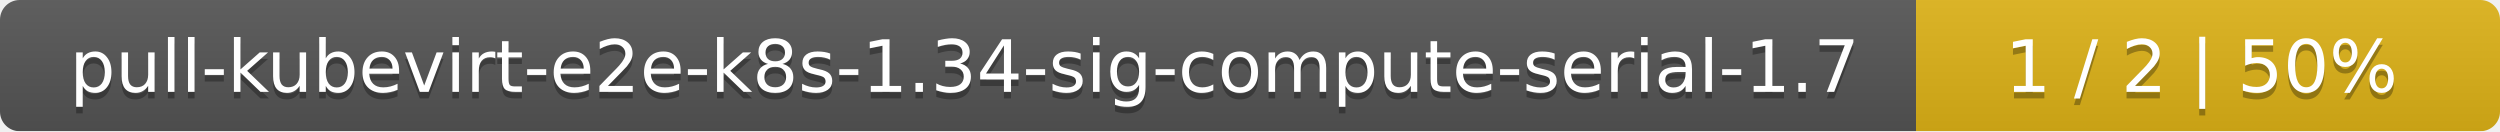
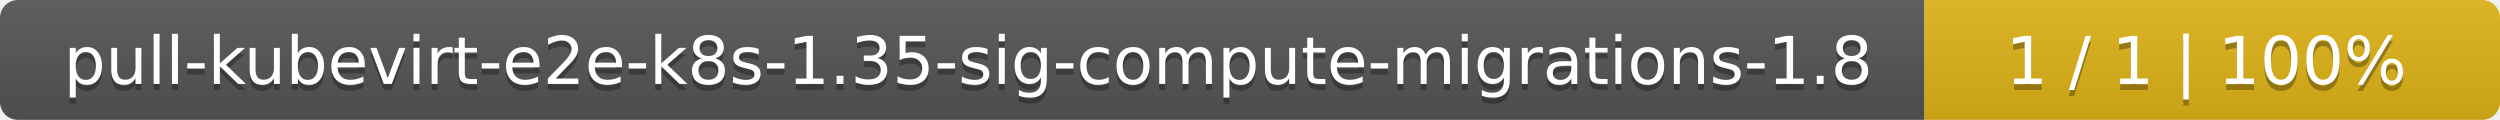
- <svg xmlns="http://www.w3.org/2000/svg" width="381" height="20">
+ <svg xmlns="http://www.w3.org/2000/svg" width="417" height="20">
  <linearGradient id="smooth" x2="0" y2="100%">
    <stop offset="0" stop-color="#bbb" stop-opacity=".1" />
    <stop offset="1" stop-opacity=".1" />
  </linearGradient>
  <mask id="round">
-     <rect width="381" height="20" rx="3" fill="#fff" />
+     <rect width="417" height="20" rx="3" fill="#fff" />
  </mask>
  <g mask="url(#round)">
-     <rect width="292" height="20" fill="#555" />
-     <rect x="292" width="89" height="20" fill="#dfb317" />
-     <rect width="381" height="20" fill="url(#smooth)" />
+     <rect width="321" height="20" fill="#555" />
+     <rect x="321" width="96" height="20" fill="#dfb317" />
+     <rect width="417" height="20" fill="url(#smooth)" />
  </g>
  <g fill="#fff" text-anchor="middle" font-family="DejaVu Sans,Verdana,Geneva,sans-serif" font-size="11">
-     <text x="147" y="15" fill="#010101" fill-opacity=".3">pull-kubevirt-e2e-k8s-1.34-sig-compute-serial-1.7</text>
-     <text x="147" y="14">pull-kubevirt-e2e-k8s-1.34-sig-compute-serial-1.7</text>
-     <text x="335.5" y="15" fill="#010101" fill-opacity=".3">1 / 2    |    50%</text>
-     <text x="335.5" y="14">1 / 2    |    50%</text>
+     <text x="161.5" y="15" fill="#010101" fill-opacity=".3">pull-kubevirt-e2e-k8s-1.35-sig-compute-migrations-1.8</text>
+     <text x="161.5" y="14">pull-kubevirt-e2e-k8s-1.35-sig-compute-migrations-1.8</text>
+     <text x="368" y="15" fill="#010101" fill-opacity=".3">1 / 1    |    100%</text>
+     <text x="368" y="14">1 / 1    |    100%</text>
  </g>
</svg>
